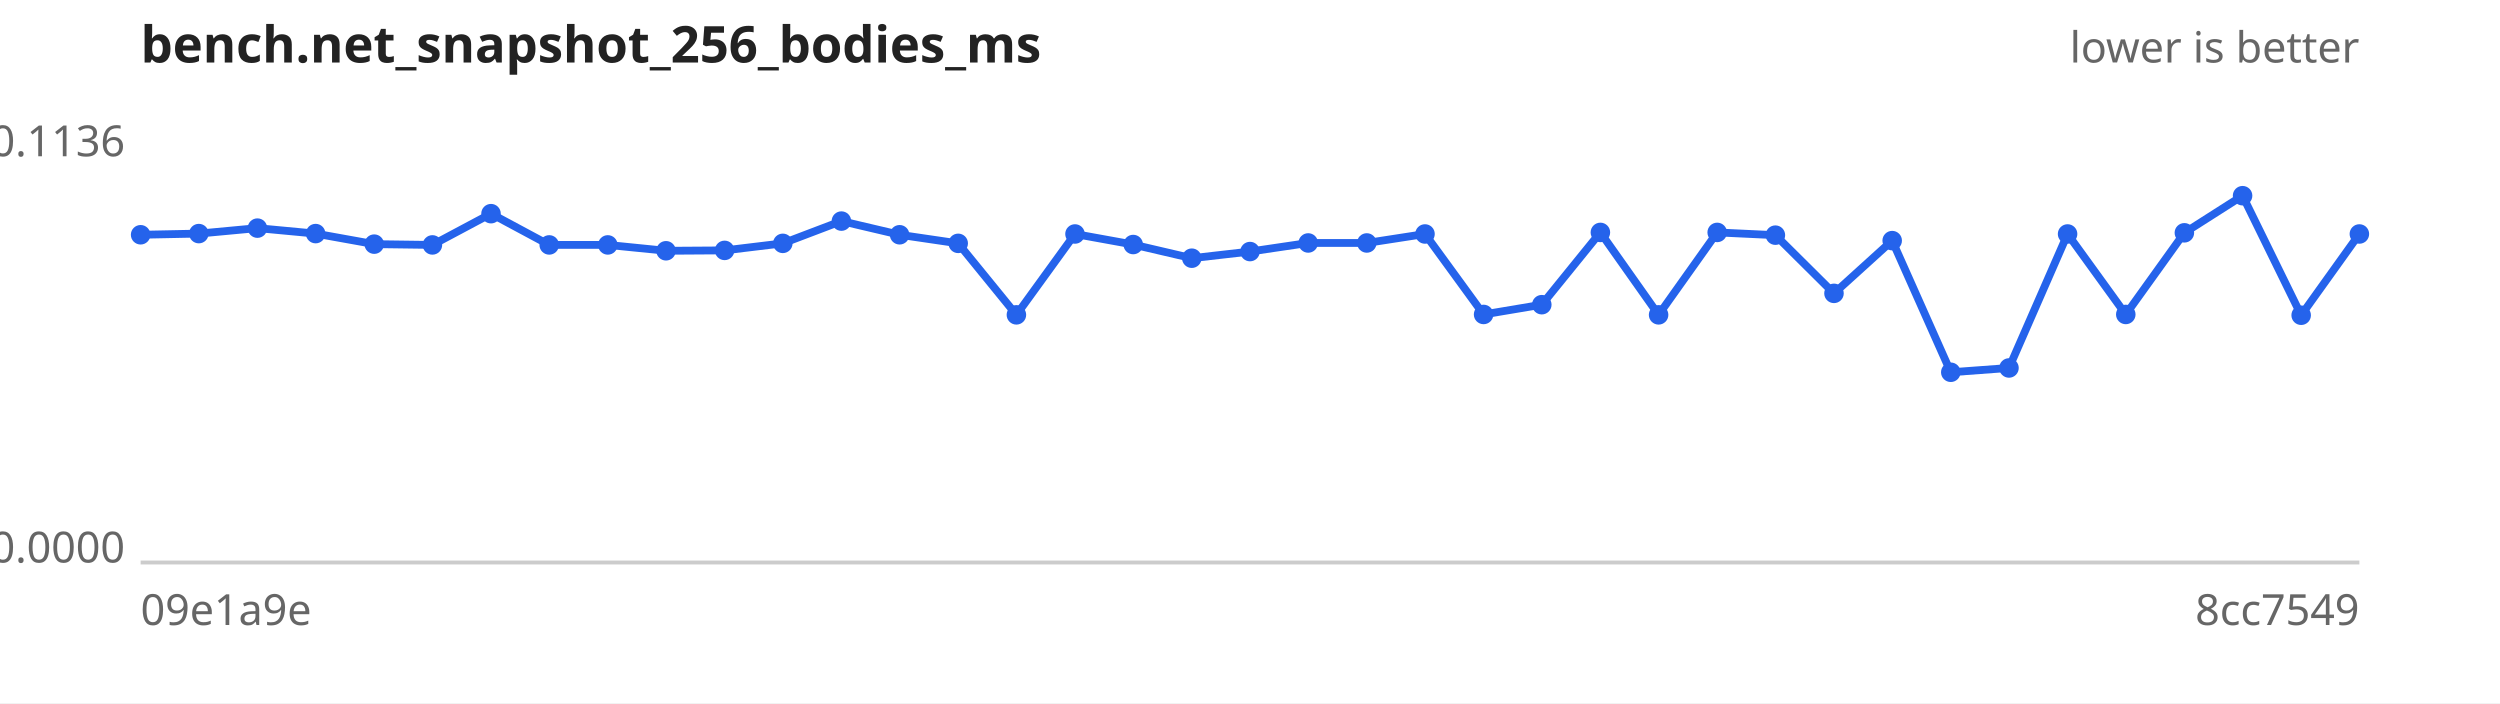
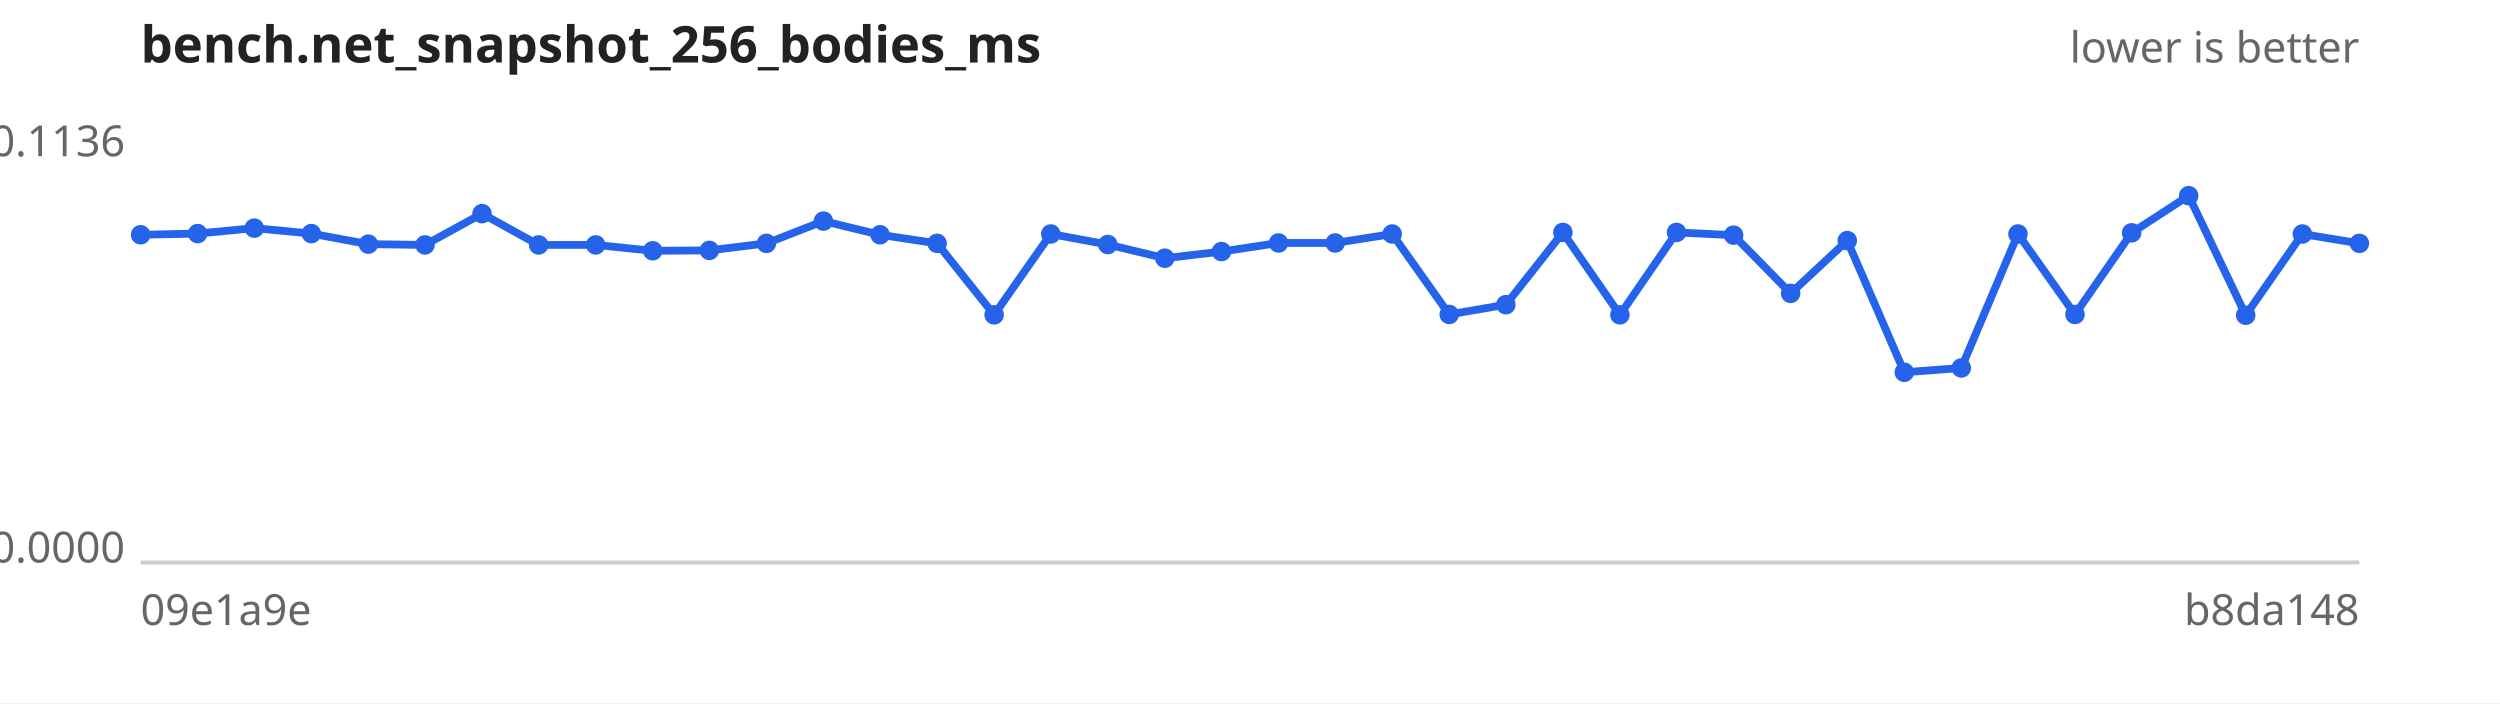
<svg xmlns="http://www.w3.org/2000/svg" width="640" height="180" viewBox="0 0 640 180" font-family="sans-serif" font-size="11">
  <rect width="640" height="180" fill="#ffffff" />
  <text x="36" y="16" font-size="13" font-weight="bold" fill="#222">bench.net_snapshot_256_bodies_ms</text>
  <text x="604" y="16" text-anchor="end" fill="#666">lower is better</text>
  <line x1="36" y1="144" x2="604" y2="144" stroke="#ccc" />
  <text x="32" y="40.0" text-anchor="end" fill="#666">0.1136</text>
  <text x="32" y="144.0" text-anchor="end" fill="#666">0.0000</text>
  <text x="36" y="160" fill="#666">09e1a9e</text>
-   <text x="604" y="160" text-anchor="end" fill="#666">8cc7549</text>
-   <path d="M36.0,60.1 L50.9,59.8 L65.9,58.4 L80.8,59.8 L95.8,62.5 L110.7,62.7 L125.7,54.7 L140.6,62.7 L155.6,62.7 L170.5,64.2 L185.5,64.1 L200.4,62.3 L215.4,56.6 L230.3,60.1 L245.3,62.3 L260.2,80.6 L275.2,59.9 L290.1,62.6 L305.1,66.1 L320.0,64.4 L334.9,62.2 L349.9,62.2 L364.8,59.9 L379.8,80.5 L394.7,78.0 L409.7,59.5 L424.6,80.6 L439.6,59.5 L454.5,60.2 L469.5,75.1 L484.4,61.6 L499.4,95.3 L514.3,94.2 L529.3,59.9 L544.2,80.5 L559.2,59.6 L574.1,50.1 L589.1,80.7 L604.0,59.9" fill="none" stroke="#2563eb" stroke-width="2" />
+   <text x="604" y="160" text-anchor="end" fill="#666">b8da148</text>
+   <path d="M36.0,60.1 L50.6,59.8 L65.1,58.4 L79.7,59.8 L94.3,62.5 L108.8,62.7 L123.4,54.7 L137.9,62.7 L152.5,62.7 L167.1,64.2 L181.6,64.1 L196.2,62.3 L210.8,56.6 L225.3,60.1 L239.9,62.3 L254.5,80.6 L269.0,59.9 L283.6,62.6 L298.2,66.1 L312.7,64.4 L327.3,62.2 L341.8,62.2 L356.4,59.9 L371.0,80.5 L385.5,78.0 L400.1,59.5 L414.7,80.6 L429.2,59.5 L443.8,60.2 L458.4,75.1 L472.9,61.6 L487.5,95.3 L502.1,94.2 L516.6,59.9 L531.2,80.5 L545.7,59.6 L560.3,50.1 L574.9,80.7 L589.4,59.9 L604.0,62.3" fill="none" stroke="#2563eb" stroke-width="2" />
  <g fill="#2563eb">
    <circle cx="36.0" cy="60.1" r="2.5" />
-     <circle cx="50.9" cy="59.8" r="2.5" />
-     <circle cx="65.9" cy="58.4" r="2.5" />
-     <circle cx="80.8" cy="59.8" r="2.5" />
-     <circle cx="95.8" cy="62.5" r="2.5" />
-     <circle cx="110.7" cy="62.7" r="2.5" />
-     <circle cx="125.7" cy="54.7" r="2.5" />
-     <circle cx="140.6" cy="62.7" r="2.5" />
-     <circle cx="155.6" cy="62.7" r="2.5" />
-     <circle cx="170.5" cy="64.2" r="2.5" />
-     <circle cx="185.5" cy="64.1" r="2.5" />
-     <circle cx="200.4" cy="62.3" r="2.5" />
-     <circle cx="215.4" cy="56.6" r="2.5" />
-     <circle cx="230.3" cy="60.1" r="2.5" />
-     <circle cx="245.3" cy="62.3" r="2.5" />
-     <circle cx="260.2" cy="80.6" r="2.5" />
-     <circle cx="275.2" cy="59.9" r="2.5" />
-     <circle cx="290.1" cy="62.6" r="2.5" />
-     <circle cx="305.1" cy="66.1" r="2.5" />
-     <circle cx="320.0" cy="64.4" r="2.5" />
-     <circle cx="334.9" cy="62.2" r="2.5" />
-     <circle cx="349.9" cy="62.2" r="2.5" />
-     <circle cx="364.8" cy="59.9" r="2.5" />
-     <circle cx="379.8" cy="80.5" r="2.5" />
-     <circle cx="394.7" cy="78.0" r="2.5" />
-     <circle cx="409.7" cy="59.5" r="2.5" />
-     <circle cx="424.6" cy="80.6" r="2.5" />
-     <circle cx="439.6" cy="59.5" r="2.5" />
-     <circle cx="454.5" cy="60.2" r="2.5" />
-     <circle cx="469.5" cy="75.1" r="2.5" />
-     <circle cx="484.4" cy="61.6" r="2.5" />
-     <circle cx="499.4" cy="95.3" r="2.5" />
-     <circle cx="514.3" cy="94.2" r="2.5" />
-     <circle cx="529.3" cy="59.9" r="2.5" />
-     <circle cx="544.2" cy="80.5" r="2.5" />
-     <circle cx="559.2" cy="59.6" r="2.5" />
-     <circle cx="574.1" cy="50.1" r="2.5" />
-     <circle cx="589.1" cy="80.7" r="2.5" />
-     <circle cx="604.0" cy="59.9" r="2.5" />
+     <circle cx="50.6" cy="59.8" r="2.5" />
+     <circle cx="65.1" cy="58.4" r="2.5" />
+     <circle cx="79.7" cy="59.8" r="2.5" />
+     <circle cx="94.3" cy="62.5" r="2.5" />
+     <circle cx="108.8" cy="62.7" r="2.5" />
+     <circle cx="123.4" cy="54.7" r="2.5" />
+     <circle cx="137.9" cy="62.7" r="2.5" />
+     <circle cx="152.5" cy="62.7" r="2.5" />
+     <circle cx="167.1" cy="64.2" r="2.5" />
+     <circle cx="181.6" cy="64.1" r="2.5" />
+     <circle cx="196.2" cy="62.3" r="2.5" />
+     <circle cx="210.8" cy="56.6" r="2.5" />
+     <circle cx="225.3" cy="60.1" r="2.5" />
+     <circle cx="239.9" cy="62.3" r="2.5" />
+     <circle cx="254.5" cy="80.6" r="2.5" />
+     <circle cx="269.0" cy="59.9" r="2.5" />
+     <circle cx="283.6" cy="62.6" r="2.5" />
+     <circle cx="298.2" cy="66.1" r="2.5" />
+     <circle cx="312.7" cy="64.4" r="2.5" />
+     <circle cx="327.3" cy="62.2" r="2.5" />
+     <circle cx="341.8" cy="62.2" r="2.5" />
+     <circle cx="356.4" cy="59.9" r="2.5" />
+     <circle cx="371.0" cy="80.5" r="2.5" />
+     <circle cx="385.5" cy="78.0" r="2.5" />
+     <circle cx="400.1" cy="59.5" r="2.5" />
+     <circle cx="414.7" cy="80.6" r="2.5" />
+     <circle cx="429.2" cy="59.5" r="2.5" />
+     <circle cx="443.8" cy="60.2" r="2.5" />
+     <circle cx="458.4" cy="75.1" r="2.5" />
+     <circle cx="472.9" cy="61.6" r="2.5" />
+     <circle cx="487.5" cy="95.3" r="2.5" />
+     <circle cx="502.1" cy="94.2" r="2.5" />
+     <circle cx="516.6" cy="59.9" r="2.5" />
+     <circle cx="531.2" cy="80.5" r="2.5" />
+     <circle cx="545.7" cy="59.6" r="2.5" />
+     <circle cx="560.3" cy="50.1" r="2.5" />
+     <circle cx="574.9" cy="80.7" r="2.5" />
+     <circle cx="589.4" cy="59.9" r="2.5" />
+     <circle cx="604.0" cy="62.3" r="2.5" />
  </g>
</svg>
